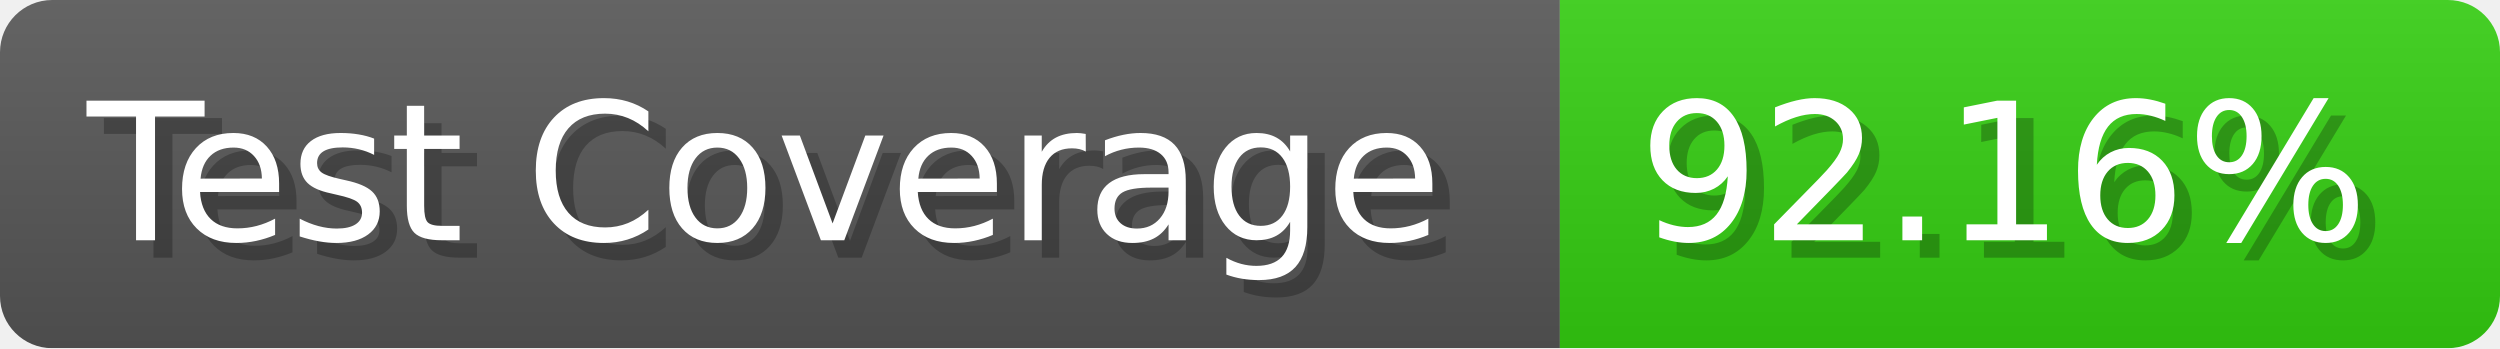
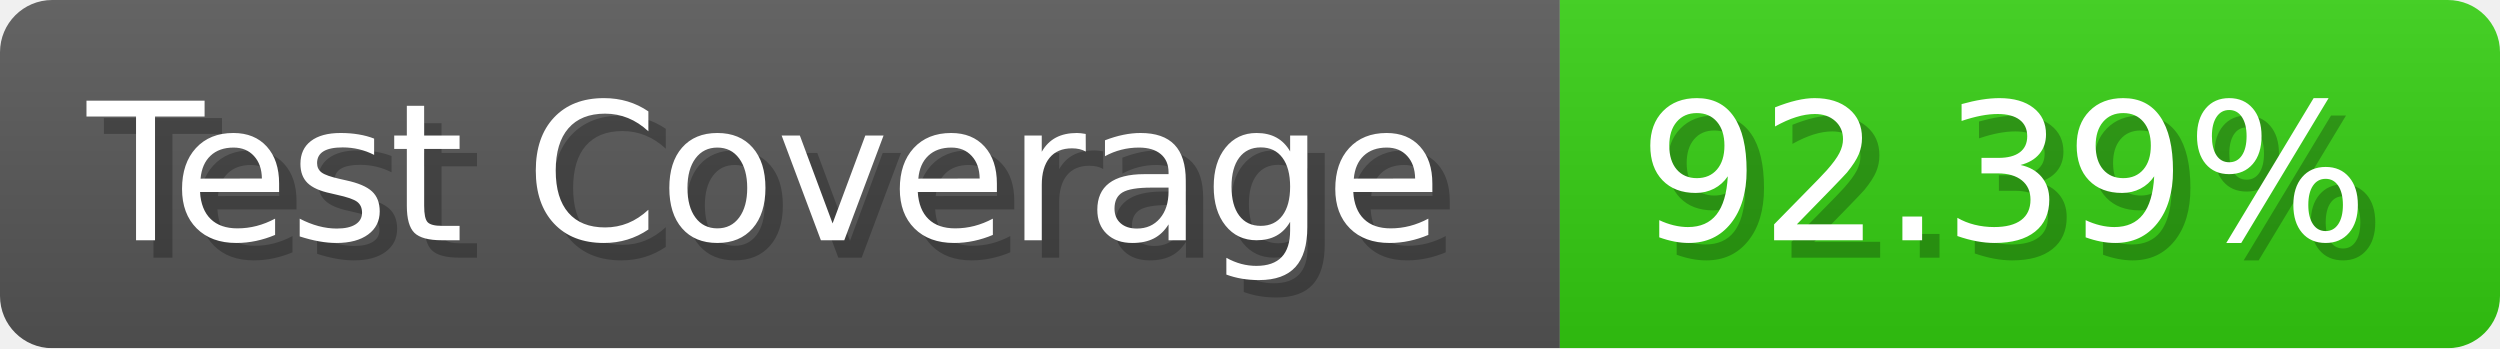
- <svg xmlns="http://www.w3.org/2000/svg" width="143.6" height="20" viewBox="0 0 1436 200" role="img" aria-label="Test Coverage: 92.16%">
+ <svg xmlns="http://www.w3.org/2000/svg" width="143.6" height="20" viewBox="0 0 1436 200" role="img" aria-label="Test Coverage: 92.39%">
  <linearGradient id="a" x2="0" y2="100%">
    <stop offset="0" stop-opacity=".1" stop-color="#EEE" />
    <stop offset="1" stop-opacity=".1" />
  </linearGradient>
  <mask id="m">
    <rect width="1436" height="200" rx="30" fill="#FFF" />
  </mask>
  <g mask="url(#m)">
    <rect width="896" height="200" fill="#555" />
    <rect width="540" height="200" fill="#3C1" x="896" />
    <rect width="1436" height="200" fill="url(#a)" />
  </g>
  <g aria-hidden="true" fill="#fff" text-anchor="start" font-family="Verdana,DejaVu Sans,sans-serif" font-size="110">
    <text x="60" y="148" textLength="796" fill="#000" opacity="0.25">Test Coverage</text>
    <text x="50" y="138" textLength="796">Test Coverage</text>
-     <text x="951" y="148" textLength="440" fill="#000" opacity="0.25">92.16%</text>
-     <text x="941" y="138" textLength="440">92.16%</text>
+     <text x="951" y="148" textLength="440" fill="#000" opacity="0.25">92.39%</text>
+     <text x="941" y="138" textLength="440">92.39%</text>
  </g>
</svg>
